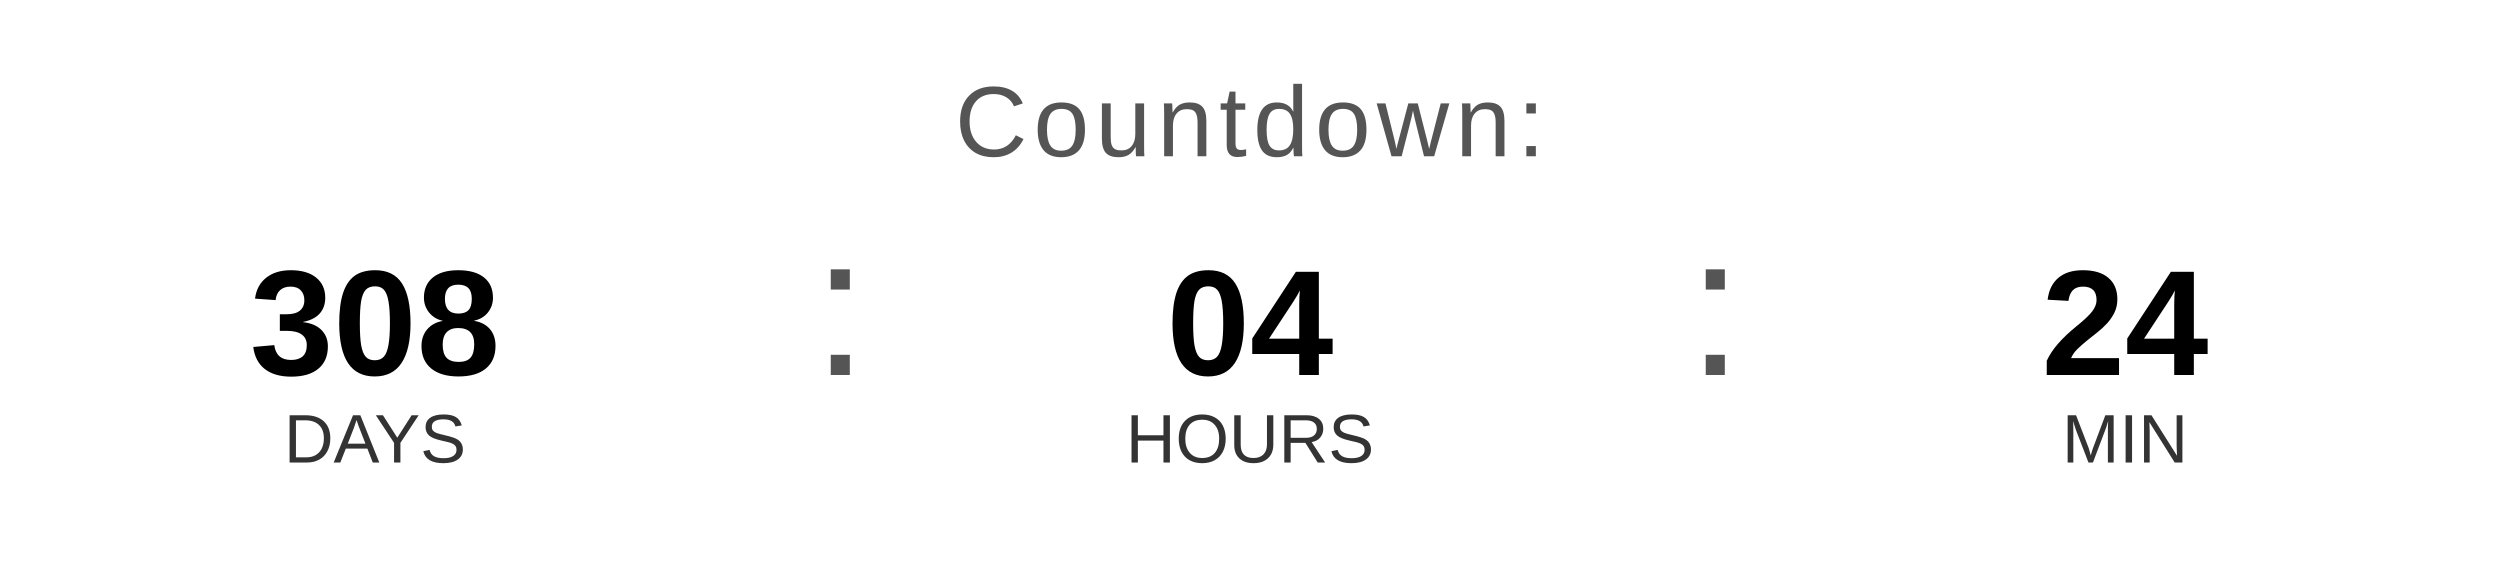
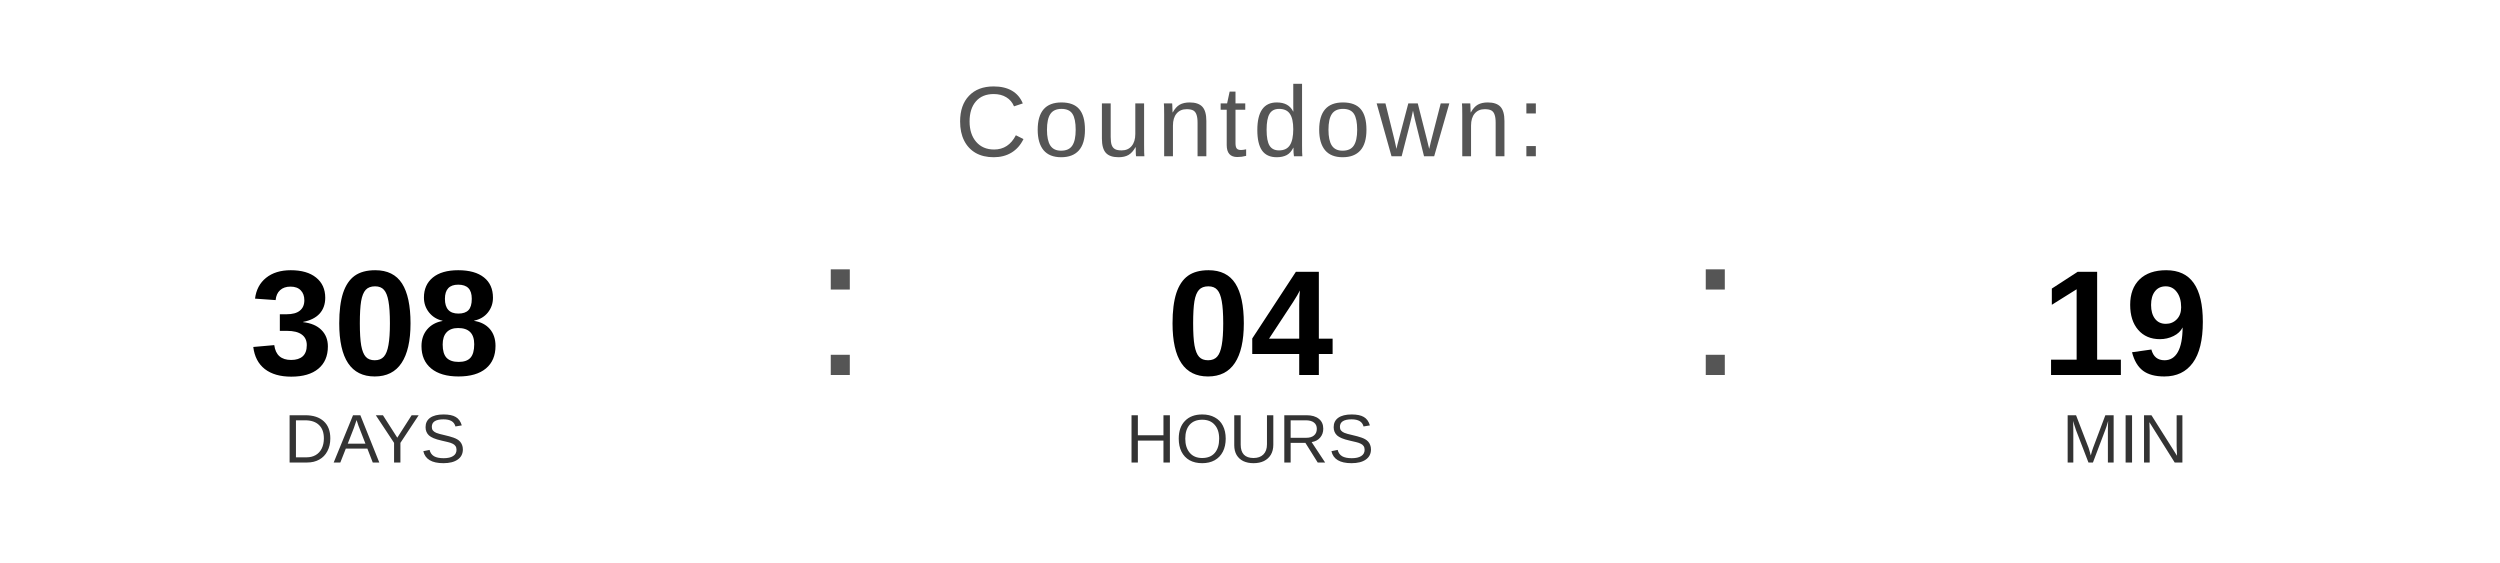
<svg xmlns="http://www.w3.org/2000/svg" width="400" height="90" viewBox="0 0 400 90">
  <text x="200" y="25" font-family="Arial, Helvetica, sans-serif" font-size="16" fill="#555555" text-anchor="middle" letter-spacing="1">
    Countdown:
  </text>
  <text x="60" y="60" font-family="Arial, Helvetica, sans-serif" font-size="24" font-weight="bold" fill="#000000" text-anchor="middle">308</text>
  <text x="60" y="74" font-family="Arial, Helvetica, sans-serif" font-size="11" fill="#333333" text-anchor="middle">DAYS</text>
  <text x="130" y="60" font-family="Arial, sans-serif" font-size="32" fill="#555555">:</text>
  <text x="200" y="60" font-family="Arial, Helvetica, sans-serif" font-size="24" font-weight="bold" fill="#000000" text-anchor="middle">04</text>
  <text x="200" y="74" font-family="Arial, Helvetica, sans-serif" font-size="11" fill="#333333" text-anchor="middle">HOURS</text>
  <text x="270" y="60" font-family="Arial, sans-serif" font-size="32" fill="#555555">:</text>
-   <text x="340" y="60" font-family="Arial, Helvetica, sans-serif" font-size="24" font-weight="bold" fill="#000000" text-anchor="middle">24</text>
+   <text x="340" y="60" font-family="Arial, Helvetica, sans-serif" font-size="24" font-weight="bold" fill="#000000" text-anchor="middle">19</text>
  <text x="340" y="74" font-family="Arial, Helvetica, sans-serif" font-size="11" fill="#333333" text-anchor="middle">MIN</text>
</svg>
